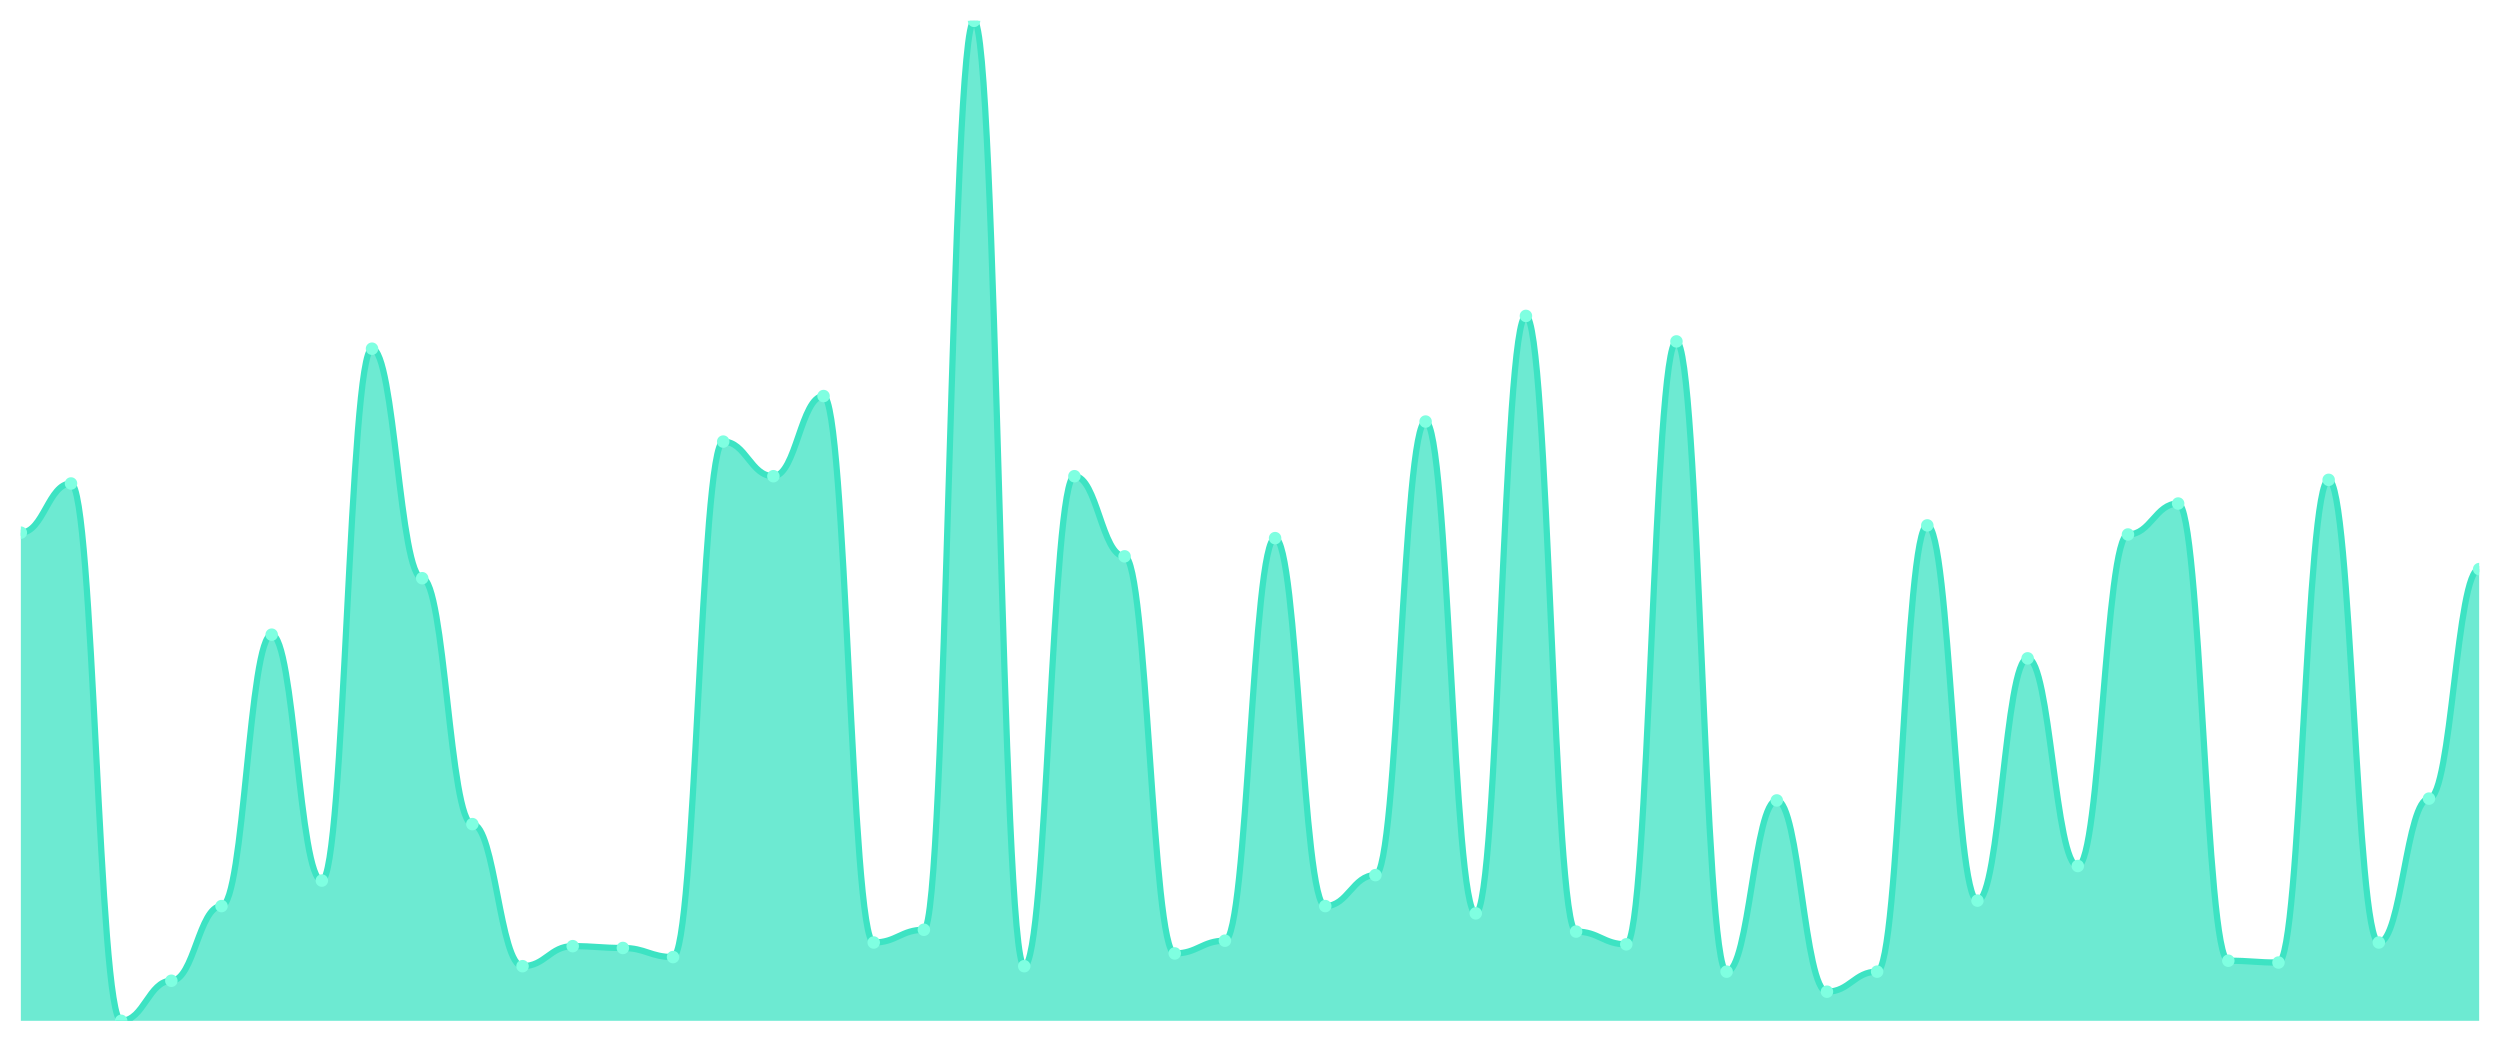
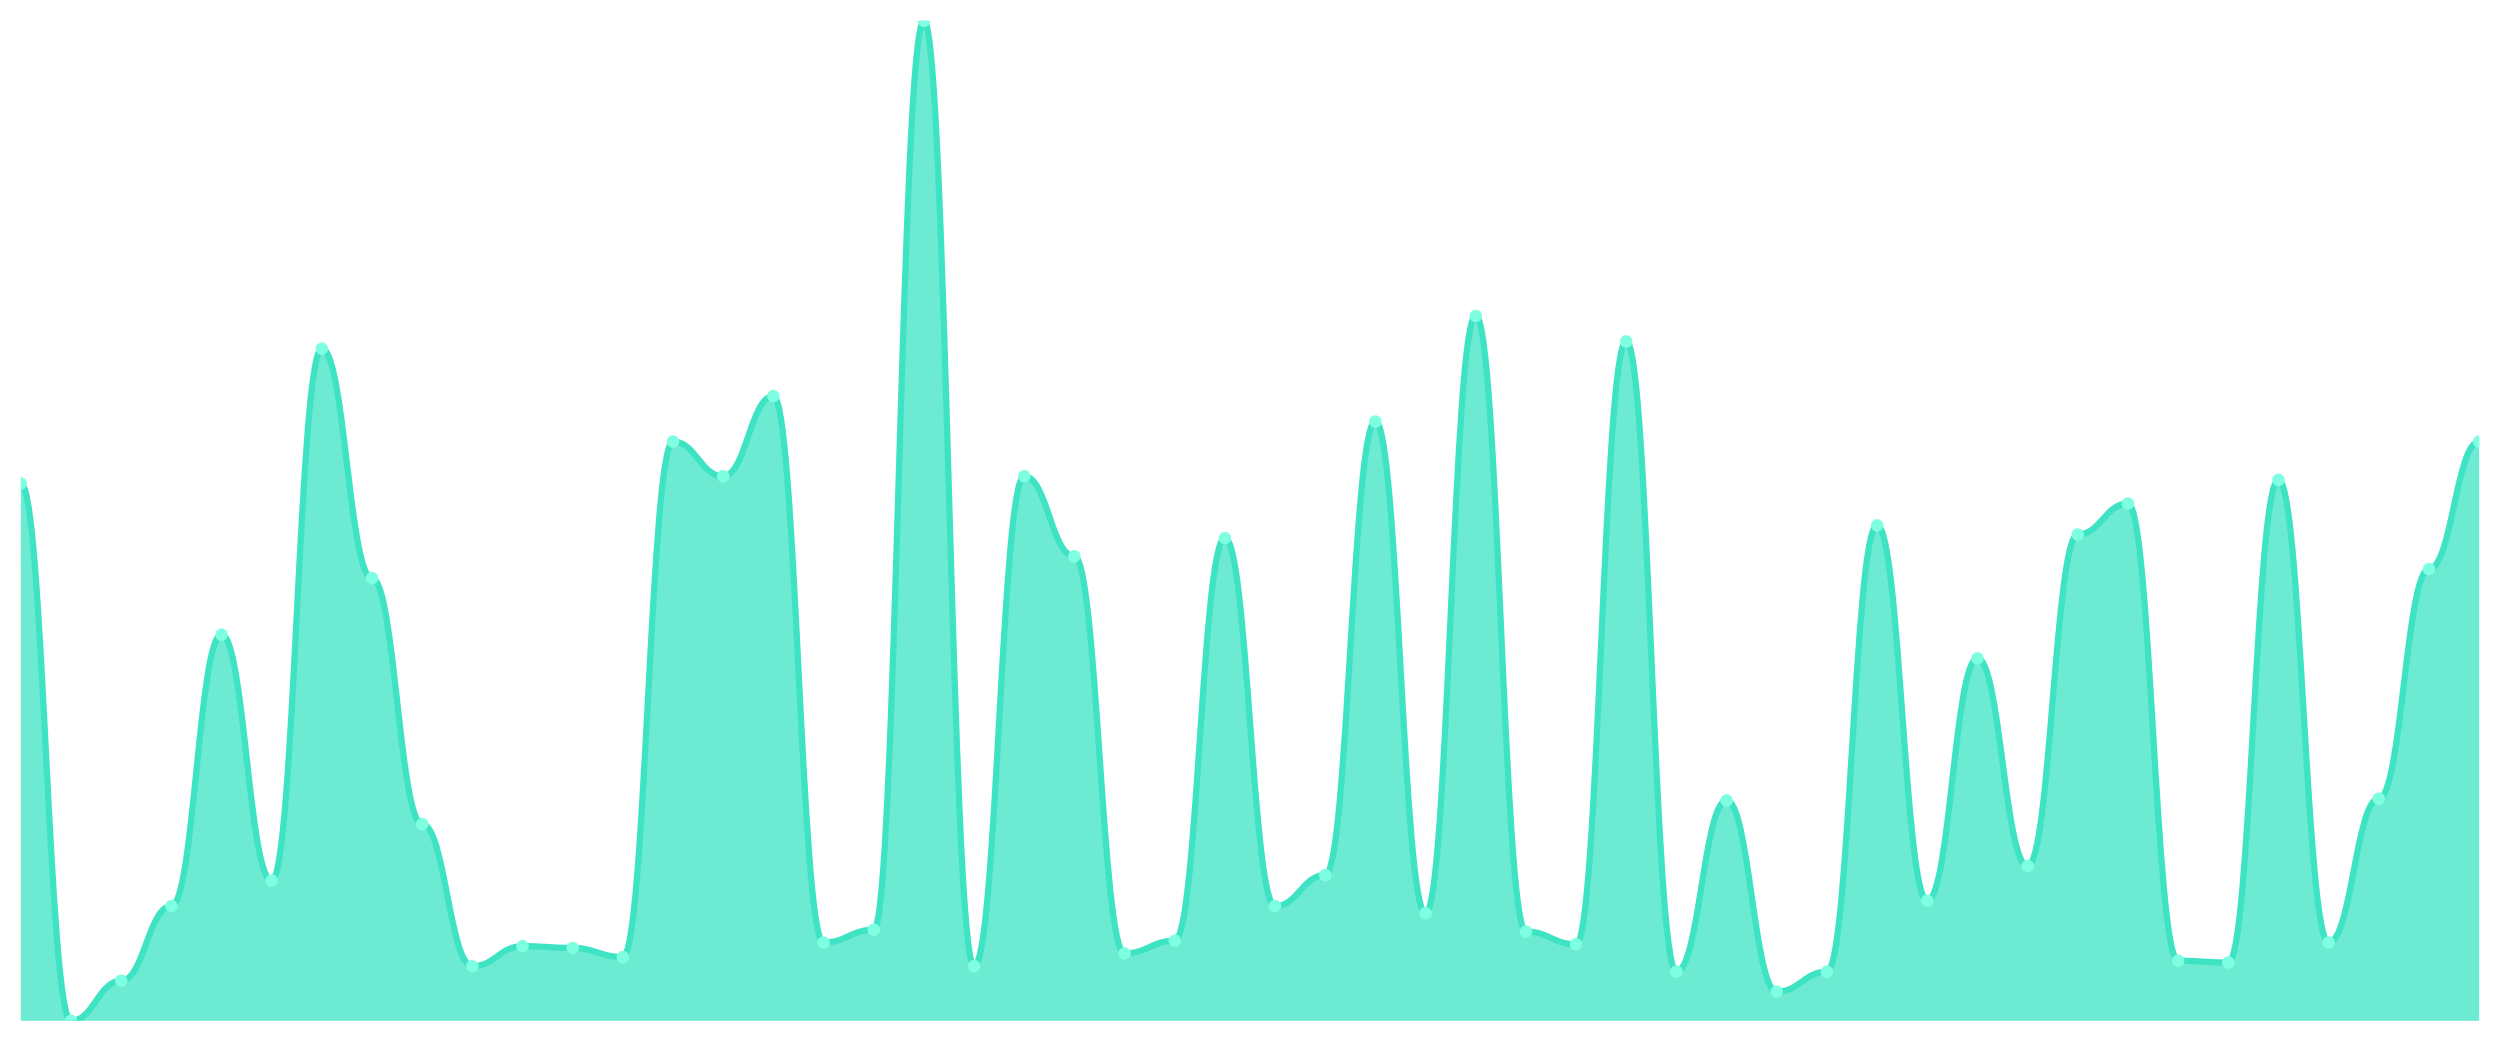
<svg xmlns="http://www.w3.org/2000/svg" viewBox="0 0 1200 500" width="1200" height="500">
  <defs>
    <clipPath id="c">
      <rect x="10" y="10" width="1180" height="480" />
    </clipPath>
  </defs>
  <rect width="1200" height="500" fill="none" />
  <g clip-path="url(#c)">
-     <path d="M 10,490 L 10,255.683 C 20.837,255.683 23.245,232.077 34.082,232.077 C 44.918,232.077 47.327,490 58.163,490 C 69,490 71.408,470.765 82.245,470.765 C 93.082,470.765 95.49,434.918 106.327,434.918 C 117.163,434.918 119.571,304.645 130.408,304.645 C 141.245,304.645 143.653,422.678 154.49,422.678 C 165.327,422.678 167.735,167.377 178.571,167.377 C 189.408,167.377 191.816,277.541 202.653,277.541 C 213.49,277.541 215.898,395.574 226.735,395.574 C 237.571,395.574 239.98,463.77 250.816,463.77 C 261.653,463.77 264.061,454.153 274.898,454.153 C 285.735,454.153 288.143,455.027 298.98,455.027 C 309.816,455.027 312.224,459.399 323.061,459.399 C 333.898,459.399 336.306,211.967 347.143,211.967 C 357.98,211.967 360.388,228.579 371.224,228.579 C 382.061,228.579 384.469,190.109 395.306,190.109 C 406.143,190.109 408.551,452.404 419.388,452.404 C 430.224,452.404 432.633,446.284 443.469,446.284 C 454.306,446.284 456.714,10 467.551,10 C 478.388,10 480.796,463.77 491.633,463.77 C 502.469,463.77 504.878,228.579 515.714,228.579 C 526.551,228.579 528.959,267.049 539.796,267.049 C 550.633,267.049 553.041,457.65 563.878,457.65 C 574.714,457.65 577.122,451.53 587.959,451.53 C 598.796,451.53 601.204,258.306 612.041,258.306 C 622.878,258.306 625.286,434.918 636.122,434.918 C 646.959,434.918 649.367,420.055 660.204,420.055 C 671.041,420.055 673.449,202.35 684.286,202.35 C 695.122,202.35 697.531,438.415 708.367,438.415 C 719.204,438.415 721.612,151.639 732.449,151.639 C 743.286,151.639 745.694,447.158 756.531,447.158 C 767.367,447.158 769.776,453.279 780.612,453.279 C 791.449,453.279 793.857,163.88 804.694,163.88 C 815.531,163.88 817.939,466.393 828.776,466.393 C 839.612,466.393 842.02,384.208 852.857,384.208 C 863.694,384.208 866.102,476.011 876.939,476.011 C 887.776,476.011 890.184,466.393 901.02,466.393 C 911.857,466.393 914.265,252.186 925.102,252.186 C 935.939,252.186 938.347,432.295 949.184,432.295 C 960.02,432.295 962.429,316.011 973.265,316.011 C 984.102,316.011 986.51,415.683 997.347,415.683 C 1008.184,415.683 1010.592,256.557 1021.429,256.557 C 1032.265,256.557 1034.673,241.694 1045.51,241.694 C 1056.347,241.694 1058.755,461.148 1069.592,461.148 C 1080.429,461.148 1082.837,462.022 1093.673,462.022 C 1104.51,462.022 1106.918,230.328 1117.755,230.328 C 1128.592,230.328 1131,452.404 1141.837,452.404 C 1152.673,452.404 1155.082,383.333 1165.918,383.333 C 1176.755,383.333 1179.163,273.169 1190,273.169 L 1190,490 Z" fill="rgba(61,227,195,0.75)" />
-     <path d="M 10,255.683 C 20.837,255.683 23.245,232.077 34.082,232.077 C 44.918,232.077 47.327,490 58.163,490 C 69,490 71.408,470.765 82.245,470.765 C 93.082,470.765 95.49,434.918 106.327,434.918 C 117.163,434.918 119.571,304.645 130.408,304.645 C 141.245,304.645 143.653,422.678 154.49,422.678 C 165.327,422.678 167.735,167.377 178.571,167.377 C 189.408,167.377 191.816,277.541 202.653,277.541 C 213.49,277.541 215.898,395.574 226.735,395.574 C 237.571,395.574 239.98,463.77 250.816,463.77 C 261.653,463.77 264.061,454.153 274.898,454.153 C 285.735,454.153 288.143,455.027 298.98,455.027 C 309.816,455.027 312.224,459.399 323.061,459.399 C 333.898,459.399 336.306,211.967 347.143,211.967 C 357.98,211.967 360.388,228.579 371.224,228.579 C 382.061,228.579 384.469,190.109 395.306,190.109 C 406.143,190.109 408.551,452.404 419.388,452.404 C 430.224,452.404 432.633,446.284 443.469,446.284 C 454.306,446.284 456.714,10 467.551,10 C 478.388,10 480.796,463.77 491.633,463.77 C 502.469,463.77 504.878,228.579 515.714,228.579 C 526.551,228.579 528.959,267.049 539.796,267.049 C 550.633,267.049 553.041,457.65 563.878,457.65 C 574.714,457.65 577.122,451.53 587.959,451.53 C 598.796,451.53 601.204,258.306 612.041,258.306 C 622.878,258.306 625.286,434.918 636.122,434.918 C 646.959,434.918 649.367,420.055 660.204,420.055 C 671.041,420.055 673.449,202.35 684.286,202.35 C 695.122,202.35 697.531,438.415 708.367,438.415 C 719.204,438.415 721.612,151.639 732.449,151.639 C 743.286,151.639 745.694,447.158 756.531,447.158 C 767.367,447.158 769.776,453.279 780.612,453.279 C 791.449,453.279 793.857,163.88 804.694,163.88 C 815.531,163.88 817.939,466.393 828.776,466.393 C 839.612,466.393 842.02,384.208 852.857,384.208 C 863.694,384.208 866.102,476.011 876.939,476.011 C 887.776,476.011 890.184,466.393 901.02,466.393 C 911.857,466.393 914.265,252.186 925.102,252.186 C 935.939,252.186 938.347,432.295 949.184,432.295 C 960.02,432.295 962.429,316.011 973.265,316.011 C 984.102,316.011 986.51,415.683 997.347,415.683 C 1008.184,415.683 1010.592,256.557 1021.429,256.557 C 1032.265,256.557 1034.673,241.694 1045.51,241.694 C 1056.347,241.694 1058.755,461.148 1069.592,461.148 C 1080.429,461.148 1082.837,462.022 1093.673,462.022 C 1104.51,462.022 1106.918,230.328 1117.755,230.328 C 1128.592,230.328 1131,452.404 1141.837,452.404 C 1152.673,452.404 1155.082,383.333 1165.918,383.333 C 1176.755,383.333 1179.163,273.169 1190,273.169" fill="none" stroke="#3de3c3" stroke-width="3" stroke-linecap="round" stroke-linejoin="round" />
-     <circle cx="10" cy="255.683" r="3" fill="#7fffe1" />
-     <circle cx="34.082" cy="232.077" r="3" fill="#7fffe1" />
-     <circle cx="58.163" cy="490" r="3" fill="#7fffe1" />
-     <circle cx="82.245" cy="470.765" r="3" fill="#7fffe1" />
-     <circle cx="106.327" cy="434.918" r="3" fill="#7fffe1" />
-     <circle cx="130.408" cy="304.645" r="3" fill="#7fffe1" />
-     <circle cx="154.49" cy="422.678" r="3" fill="#7fffe1" />
-     <circle cx="178.571" cy="167.377" r="3" fill="#7fffe1" />
-     <circle cx="202.653" cy="277.541" r="3" fill="#7fffe1" />
-     <circle cx="226.735" cy="395.574" r="3" fill="#7fffe1" />
-     <circle cx="250.816" cy="463.77" r="3" fill="#7fffe1" />
-     <circle cx="274.898" cy="454.153" r="3" fill="#7fffe1" />
-     <circle cx="298.98" cy="455.027" r="3" fill="#7fffe1" />
-     <circle cx="323.061" cy="459.399" r="3" fill="#7fffe1" />
-     <circle cx="347.143" cy="211.967" r="3" fill="#7fffe1" />
-     <circle cx="371.224" cy="228.579" r="3" fill="#7fffe1" />
-     <circle cx="395.306" cy="190.109" r="3" fill="#7fffe1" />
-     <circle cx="419.388" cy="452.404" r="3" fill="#7fffe1" />
-     <circle cx="443.469" cy="446.284" r="3" fill="#7fffe1" />
-     <circle cx="467.551" cy="10" r="3" fill="#7fffe1" />
-     <circle cx="491.633" cy="463.77" r="3" fill="#7fffe1" />
-     <circle cx="515.714" cy="228.579" r="3" fill="#7fffe1" />
-     <circle cx="539.796" cy="267.049" r="3" fill="#7fffe1" />
-     <circle cx="563.878" cy="457.65" r="3" fill="#7fffe1" />
-     <circle cx="587.959" cy="451.53" r="3" fill="#7fffe1" />
-     <circle cx="612.041" cy="258.306" r="3" fill="#7fffe1" />
-     <circle cx="636.122" cy="434.918" r="3" fill="#7fffe1" />
-     <circle cx="660.204" cy="420.055" r="3" fill="#7fffe1" />
-     <circle cx="684.286" cy="202.35" r="3" fill="#7fffe1" />
-     <circle cx="708.367" cy="438.415" r="3" fill="#7fffe1" />
-     <circle cx="732.449" cy="151.639" r="3" fill="#7fffe1" />
-     <circle cx="756.531" cy="447.158" r="3" fill="#7fffe1" />
-     <circle cx="780.612" cy="453.279" r="3" fill="#7fffe1" />
-     <circle cx="804.694" cy="163.88" r="3" fill="#7fffe1" />
-     <circle cx="828.776" cy="466.393" r="3" fill="#7fffe1" />
-     <circle cx="852.857" cy="384.208" r="3" fill="#7fffe1" />
-     <circle cx="876.939" cy="476.011" r="3" fill="#7fffe1" />
-     <circle cx="901.02" cy="466.393" r="3" fill="#7fffe1" />
-     <circle cx="925.102" cy="252.186" r="3" fill="#7fffe1" />
-     <circle cx="949.184" cy="432.295" r="3" fill="#7fffe1" />
-     <circle cx="973.265" cy="316.011" r="3" fill="#7fffe1" />
-     <circle cx="997.347" cy="415.683" r="3" fill="#7fffe1" />
-     <circle cx="1021.429" cy="256.557" r="3" fill="#7fffe1" />
-     <circle cx="1045.51" cy="241.694" r="3" fill="#7fffe1" />
-     <circle cx="1069.592" cy="461.148" r="3" fill="#7fffe1" />
-     <circle cx="1093.673" cy="462.022" r="3" fill="#7fffe1" />
-     <circle cx="1117.755" cy="230.328" r="3" fill="#7fffe1" />
-     <circle cx="1141.837" cy="452.404" r="3" fill="#7fffe1" />
-     <circle cx="1165.918" cy="383.333" r="3" fill="#7fffe1" />
-     <circle cx="1190" cy="273.169" r="3" fill="#7fffe1" />
+     <path d="M 10,490 L 10,232.077 C 20.837,232.077 23.245,490 34.082,490 C 44.918,490 47.327,470.765 58.163,470.765 C 69,470.765 71.408,434.918 82.245,434.918 C 93.082,434.918 95.49,304.645 106.327,304.645 C 117.163,304.645 119.571,422.678 130.408,422.678 C 141.245,422.678 143.653,167.377 154.49,167.377 C 165.327,167.377 167.735,277.541 178.571,277.541 C 189.408,277.541 191.816,395.574 202.653,395.574 C 213.49,395.574 215.898,463.77 226.735,463.77 C 237.571,463.77 239.98,454.153 250.816,454.153 C 261.653,454.153 264.061,455.027 274.898,455.027 C 285.735,455.027 288.143,459.399 298.98,459.399 C 309.816,459.399 312.224,211.967 323.061,211.967 C 333.898,211.967 336.306,228.579 347.143,228.579 C 357.98,228.579 360.388,190.109 371.224,190.109 C 382.061,190.109 384.469,452.404 395.306,452.404 C 406.143,452.404 408.551,446.284 419.388,446.284 C 430.224,446.284 432.633,10 443.469,10 C 454.306,10 456.714,463.77 467.551,463.77 C 478.388,463.77 480.796,228.579 491.633,228.579 C 502.469,228.579 504.878,267.049 515.714,267.049 C 526.551,267.049 528.959,457.65 539.796,457.65 C 550.633,457.65 553.041,451.53 563.878,451.53 C 574.714,451.53 577.122,258.306 587.959,258.306 C 598.796,258.306 601.204,434.918 612.041,434.918 C 622.878,434.918 625.286,420.055 636.122,420.055 C 646.959,420.055 649.367,202.35 660.204,202.35 C 671.041,202.35 673.449,438.415 684.286,438.415 C 695.122,438.415 697.531,151.639 708.367,151.639 C 719.204,151.639 721.612,447.158 732.449,447.158 C 743.286,447.158 745.694,453.279 756.531,453.279 C 767.367,453.279 769.776,163.88 780.612,163.88 C 791.449,163.88 793.857,466.393 804.694,466.393 C 815.531,466.393 817.939,384.208 828.776,384.208 C 839.612,384.208 842.02,476.011 852.857,476.011 C 863.694,476.011 866.102,466.393 876.939,466.393 C 887.776,466.393 890.184,252.186 901.02,252.186 C 911.857,252.186 914.265,432.295 925.102,432.295 C 935.939,432.295 938.347,316.011 949.184,316.011 C 960.02,316.011 962.429,415.683 973.265,415.683 C 984.102,415.683 986.51,256.557 997.347,256.557 C 1008.184,256.557 1010.592,241.694 1021.429,241.694 C 1032.265,241.694 1034.673,461.148 1045.51,461.148 C 1056.347,461.148 1058.755,462.022 1069.592,462.022 C 1080.429,462.022 1082.837,230.328 1093.673,230.328 C 1104.51,230.328 1106.918,452.404 1117.755,452.404 C 1128.592,452.404 1131,383.333 1141.837,383.333 C 1152.673,383.333 1155.082,273.169 1165.918,273.169 C 1176.755,273.169 1179.163,211.967 1190,211.967 L 1190,490 Z" fill="rgba(61,227,195,0.75)" />
+     <path d="M 10,232.077 C 20.837,232.077 23.245,490 34.082,490 C 44.918,490 47.327,470.765 58.163,470.765 C 69,470.765 71.408,434.918 82.245,434.918 C 93.082,434.918 95.49,304.645 106.327,304.645 C 117.163,304.645 119.571,422.678 130.408,422.678 C 141.245,422.678 143.653,167.377 154.49,167.377 C 165.327,167.377 167.735,277.541 178.571,277.541 C 189.408,277.541 191.816,395.574 202.653,395.574 C 213.49,395.574 215.898,463.77 226.735,463.77 C 237.571,463.77 239.98,454.153 250.816,454.153 C 261.653,454.153 264.061,455.027 274.898,455.027 C 285.735,455.027 288.143,459.399 298.98,459.399 C 309.816,459.399 312.224,211.967 323.061,211.967 C 333.898,211.967 336.306,228.579 347.143,228.579 C 357.98,228.579 360.388,190.109 371.224,190.109 C 382.061,190.109 384.469,452.404 395.306,452.404 C 406.143,452.404 408.551,446.284 419.388,446.284 C 430.224,446.284 432.633,10 443.469,10 C 454.306,10 456.714,463.77 467.551,463.77 C 478.388,463.77 480.796,228.579 491.633,228.579 C 502.469,228.579 504.878,267.049 515.714,267.049 C 526.551,267.049 528.959,457.65 539.796,457.65 C 550.633,457.65 553.041,451.53 563.878,451.53 C 574.714,451.53 577.122,258.306 587.959,258.306 C 598.796,258.306 601.204,434.918 612.041,434.918 C 622.878,434.918 625.286,420.055 636.122,420.055 C 646.959,420.055 649.367,202.35 660.204,202.35 C 671.041,202.35 673.449,438.415 684.286,438.415 C 695.122,438.415 697.531,151.639 708.367,151.639 C 719.204,151.639 721.612,447.158 732.449,447.158 C 743.286,447.158 745.694,453.279 756.531,453.279 C 767.367,453.279 769.776,163.88 780.612,163.88 C 791.449,163.88 793.857,466.393 804.694,466.393 C 815.531,466.393 817.939,384.208 828.776,384.208 C 839.612,384.208 842.02,476.011 852.857,476.011 C 863.694,476.011 866.102,466.393 876.939,466.393 C 887.776,466.393 890.184,252.186 901.02,252.186 C 911.857,252.186 914.265,432.295 925.102,432.295 C 935.939,432.295 938.347,316.011 949.184,316.011 C 960.02,316.011 962.429,415.683 973.265,415.683 C 984.102,415.683 986.51,256.557 997.347,256.557 C 1008.184,256.557 1010.592,241.694 1021.429,241.694 C 1032.265,241.694 1034.673,461.148 1045.51,461.148 C 1056.347,461.148 1058.755,462.022 1069.592,462.022 C 1080.429,462.022 1082.837,230.328 1093.673,230.328 C 1104.51,230.328 1106.918,452.404 1117.755,452.404 C 1128.592,452.404 1131,383.333 1141.837,383.333 C 1152.673,383.333 1155.082,273.169 1165.918,273.169 C 1176.755,273.169 1179.163,211.967 1190,211.967" fill="none" stroke="#3de3c3" stroke-width="3" stroke-linecap="round" stroke-linejoin="round" />
+     <circle cx="10" cy="232.077" r="3" fill="#7fffe1" />
+     <circle cx="34.082" cy="490" r="3" fill="#7fffe1" />
+     <circle cx="58.163" cy="470.765" r="3" fill="#7fffe1" />
+     <circle cx="82.245" cy="434.918" r="3" fill="#7fffe1" />
+     <circle cx="106.327" cy="304.645" r="3" fill="#7fffe1" />
+     <circle cx="130.408" cy="422.678" r="3" fill="#7fffe1" />
+     <circle cx="154.49" cy="167.377" r="3" fill="#7fffe1" />
+     <circle cx="178.571" cy="277.541" r="3" fill="#7fffe1" />
+     <circle cx="202.653" cy="395.574" r="3" fill="#7fffe1" />
+     <circle cx="226.735" cy="463.77" r="3" fill="#7fffe1" />
+     <circle cx="250.816" cy="454.153" r="3" fill="#7fffe1" />
+     <circle cx="274.898" cy="455.027" r="3" fill="#7fffe1" />
+     <circle cx="298.98" cy="459.399" r="3" fill="#7fffe1" />
+     <circle cx="323.061" cy="211.967" r="3" fill="#7fffe1" />
+     <circle cx="347.143" cy="228.579" r="3" fill="#7fffe1" />
+     <circle cx="371.224" cy="190.109" r="3" fill="#7fffe1" />
+     <circle cx="395.306" cy="452.404" r="3" fill="#7fffe1" />
+     <circle cx="419.388" cy="446.284" r="3" fill="#7fffe1" />
+     <circle cx="443.469" cy="10" r="3" fill="#7fffe1" />
+     <circle cx="467.551" cy="463.77" r="3" fill="#7fffe1" />
+     <circle cx="491.633" cy="228.579" r="3" fill="#7fffe1" />
+     <circle cx="515.714" cy="267.049" r="3" fill="#7fffe1" />
+     <circle cx="539.796" cy="457.65" r="3" fill="#7fffe1" />
+     <circle cx="563.878" cy="451.53" r="3" fill="#7fffe1" />
+     <circle cx="587.959" cy="258.306" r="3" fill="#7fffe1" />
+     <circle cx="612.041" cy="434.918" r="3" fill="#7fffe1" />
+     <circle cx="636.122" cy="420.055" r="3" fill="#7fffe1" />
+     <circle cx="660.204" cy="202.35" r="3" fill="#7fffe1" />
+     <circle cx="684.286" cy="438.415" r="3" fill="#7fffe1" />
+     <circle cx="708.367" cy="151.639" r="3" fill="#7fffe1" />
+     <circle cx="732.449" cy="447.158" r="3" fill="#7fffe1" />
+     <circle cx="756.531" cy="453.279" r="3" fill="#7fffe1" />
+     <circle cx="780.612" cy="163.88" r="3" fill="#7fffe1" />
+     <circle cx="804.694" cy="466.393" r="3" fill="#7fffe1" />
+     <circle cx="828.776" cy="384.208" r="3" fill="#7fffe1" />
+     <circle cx="852.857" cy="476.011" r="3" fill="#7fffe1" />
+     <circle cx="876.939" cy="466.393" r="3" fill="#7fffe1" />
+     <circle cx="901.02" cy="252.186" r="3" fill="#7fffe1" />
+     <circle cx="925.102" cy="432.295" r="3" fill="#7fffe1" />
+     <circle cx="949.184" cy="316.011" r="3" fill="#7fffe1" />
+     <circle cx="973.265" cy="415.683" r="3" fill="#7fffe1" />
+     <circle cx="997.347" cy="256.557" r="3" fill="#7fffe1" />
+     <circle cx="1021.429" cy="241.694" r="3" fill="#7fffe1" />
+     <circle cx="1045.51" cy="461.148" r="3" fill="#7fffe1" />
+     <circle cx="1069.592" cy="462.022" r="3" fill="#7fffe1" />
+     <circle cx="1093.673" cy="230.328" r="3" fill="#7fffe1" />
+     <circle cx="1117.755" cy="452.404" r="3" fill="#7fffe1" />
+     <circle cx="1141.837" cy="383.333" r="3" fill="#7fffe1" />
+     <circle cx="1165.918" cy="273.169" r="3" fill="#7fffe1" />
+     <circle cx="1190" cy="211.967" r="3" fill="#7fffe1" />
  </g>
</svg>
